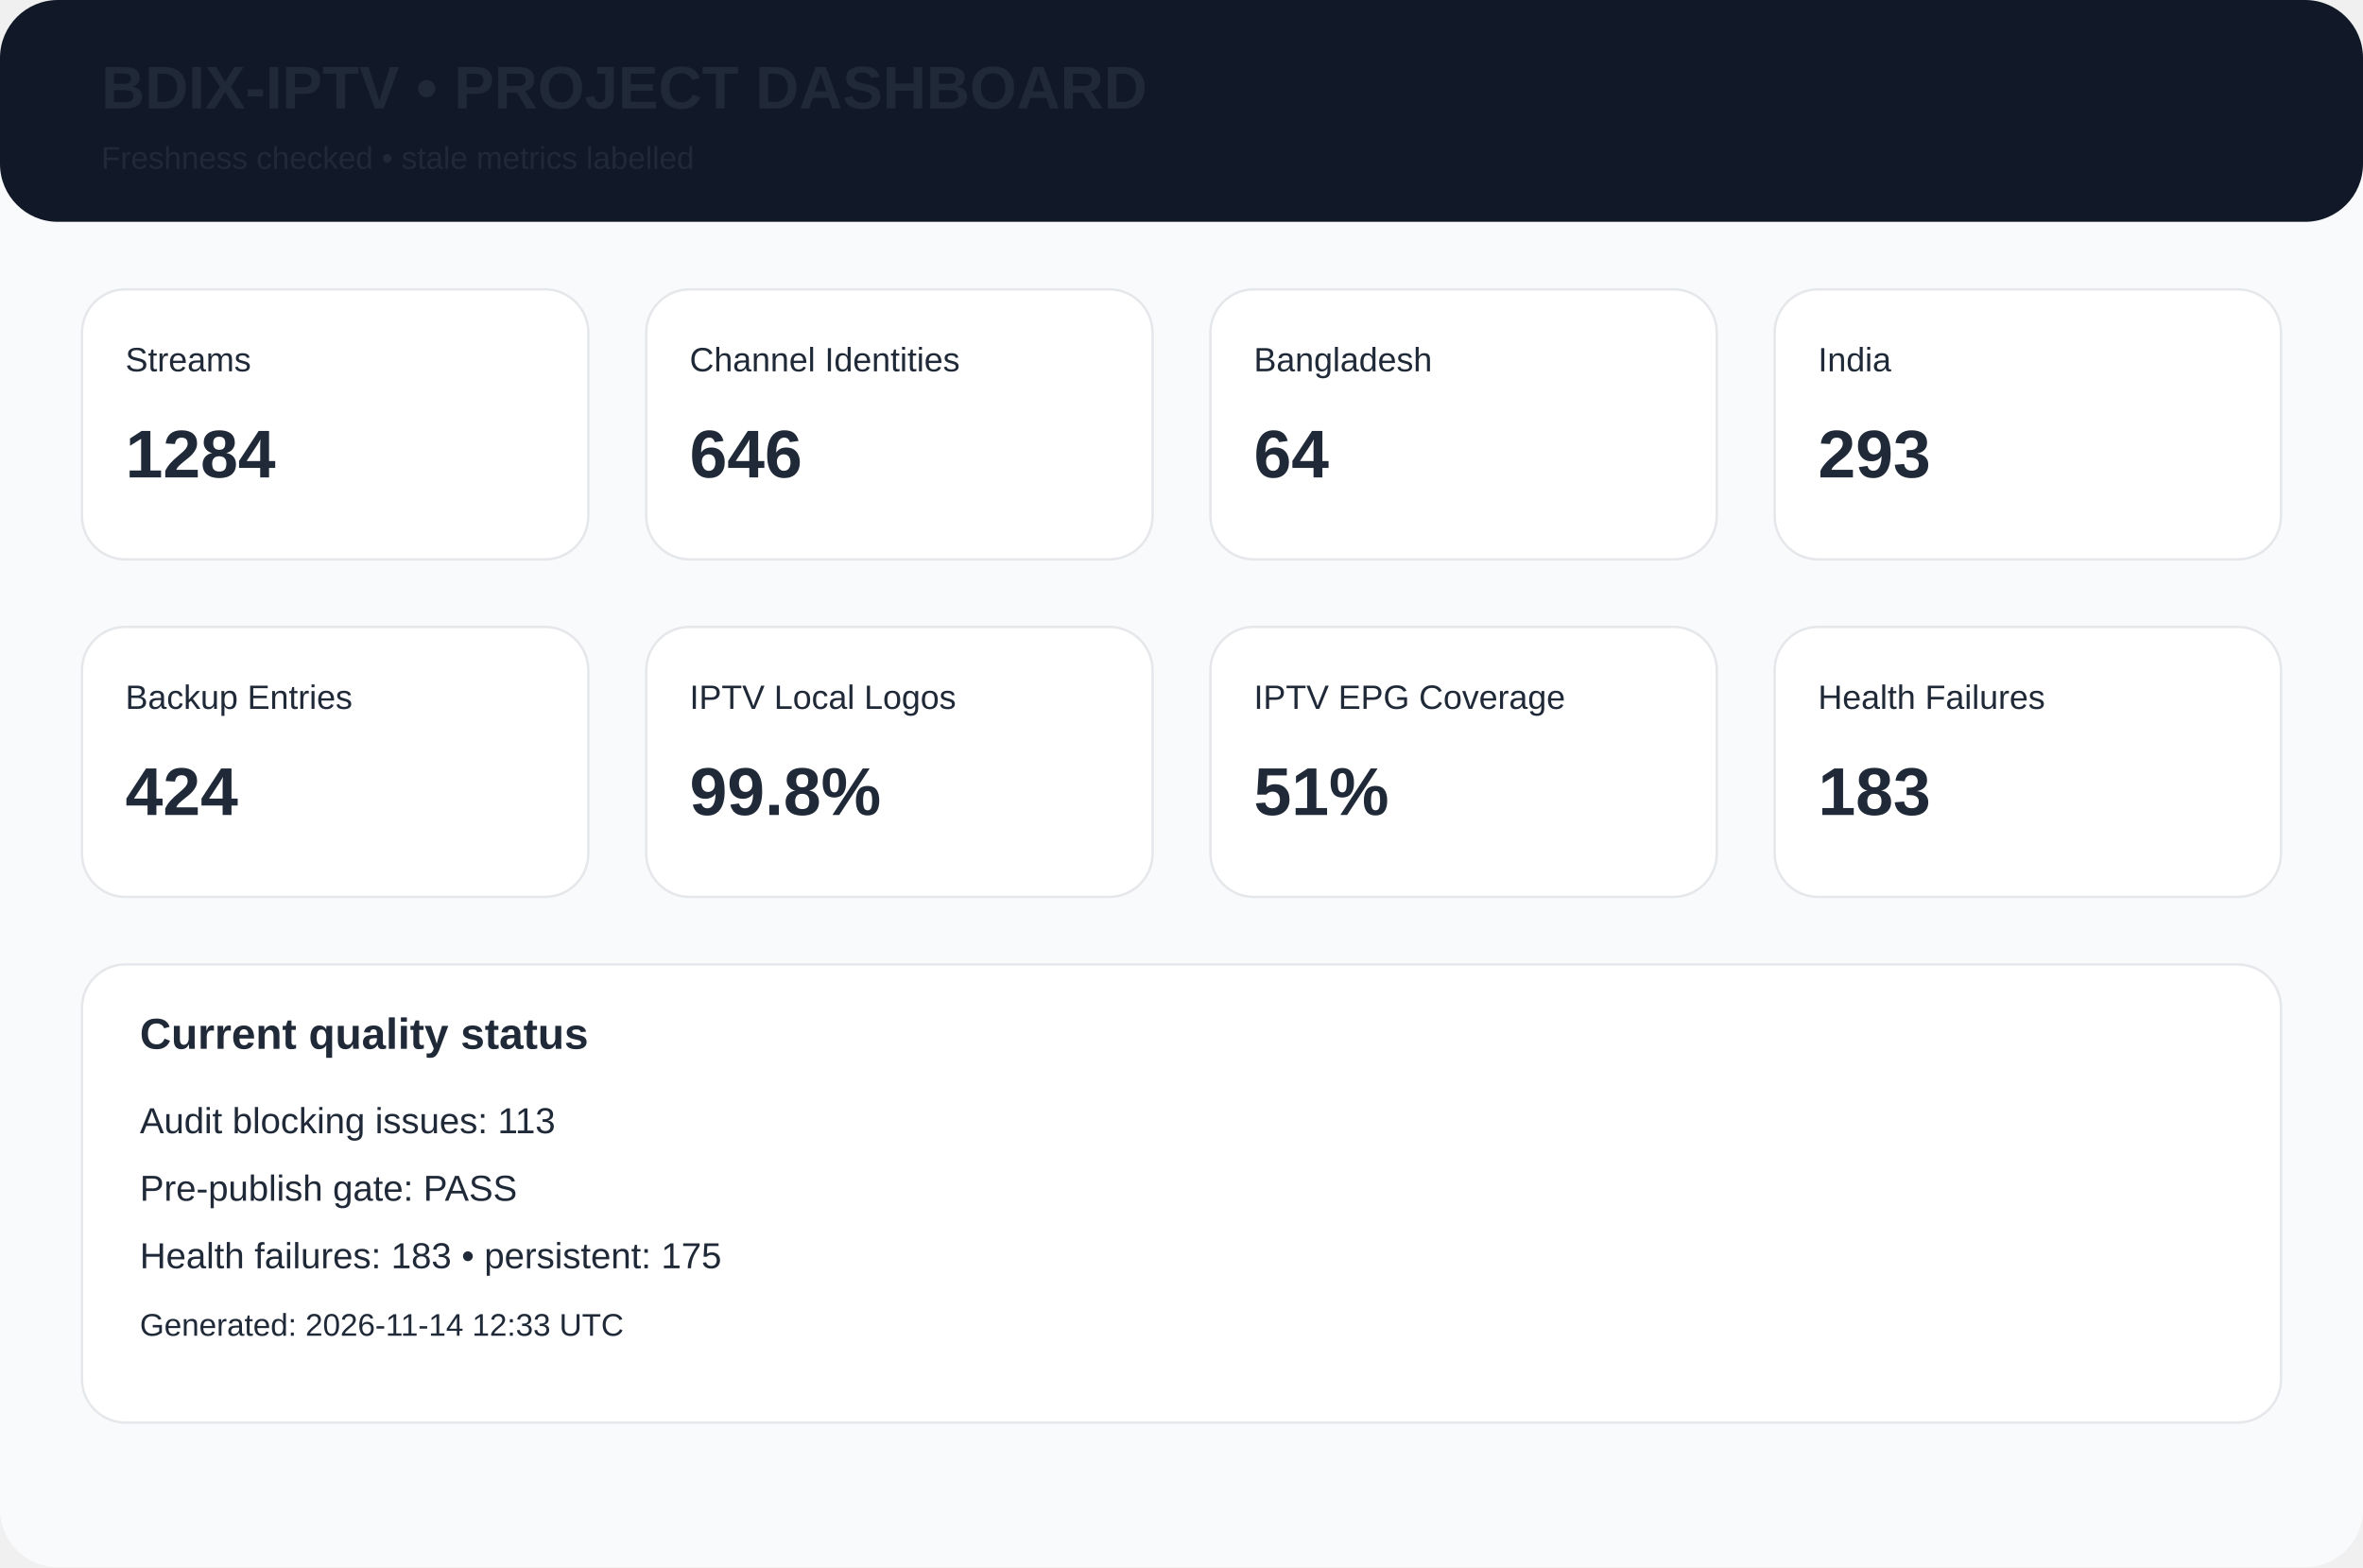
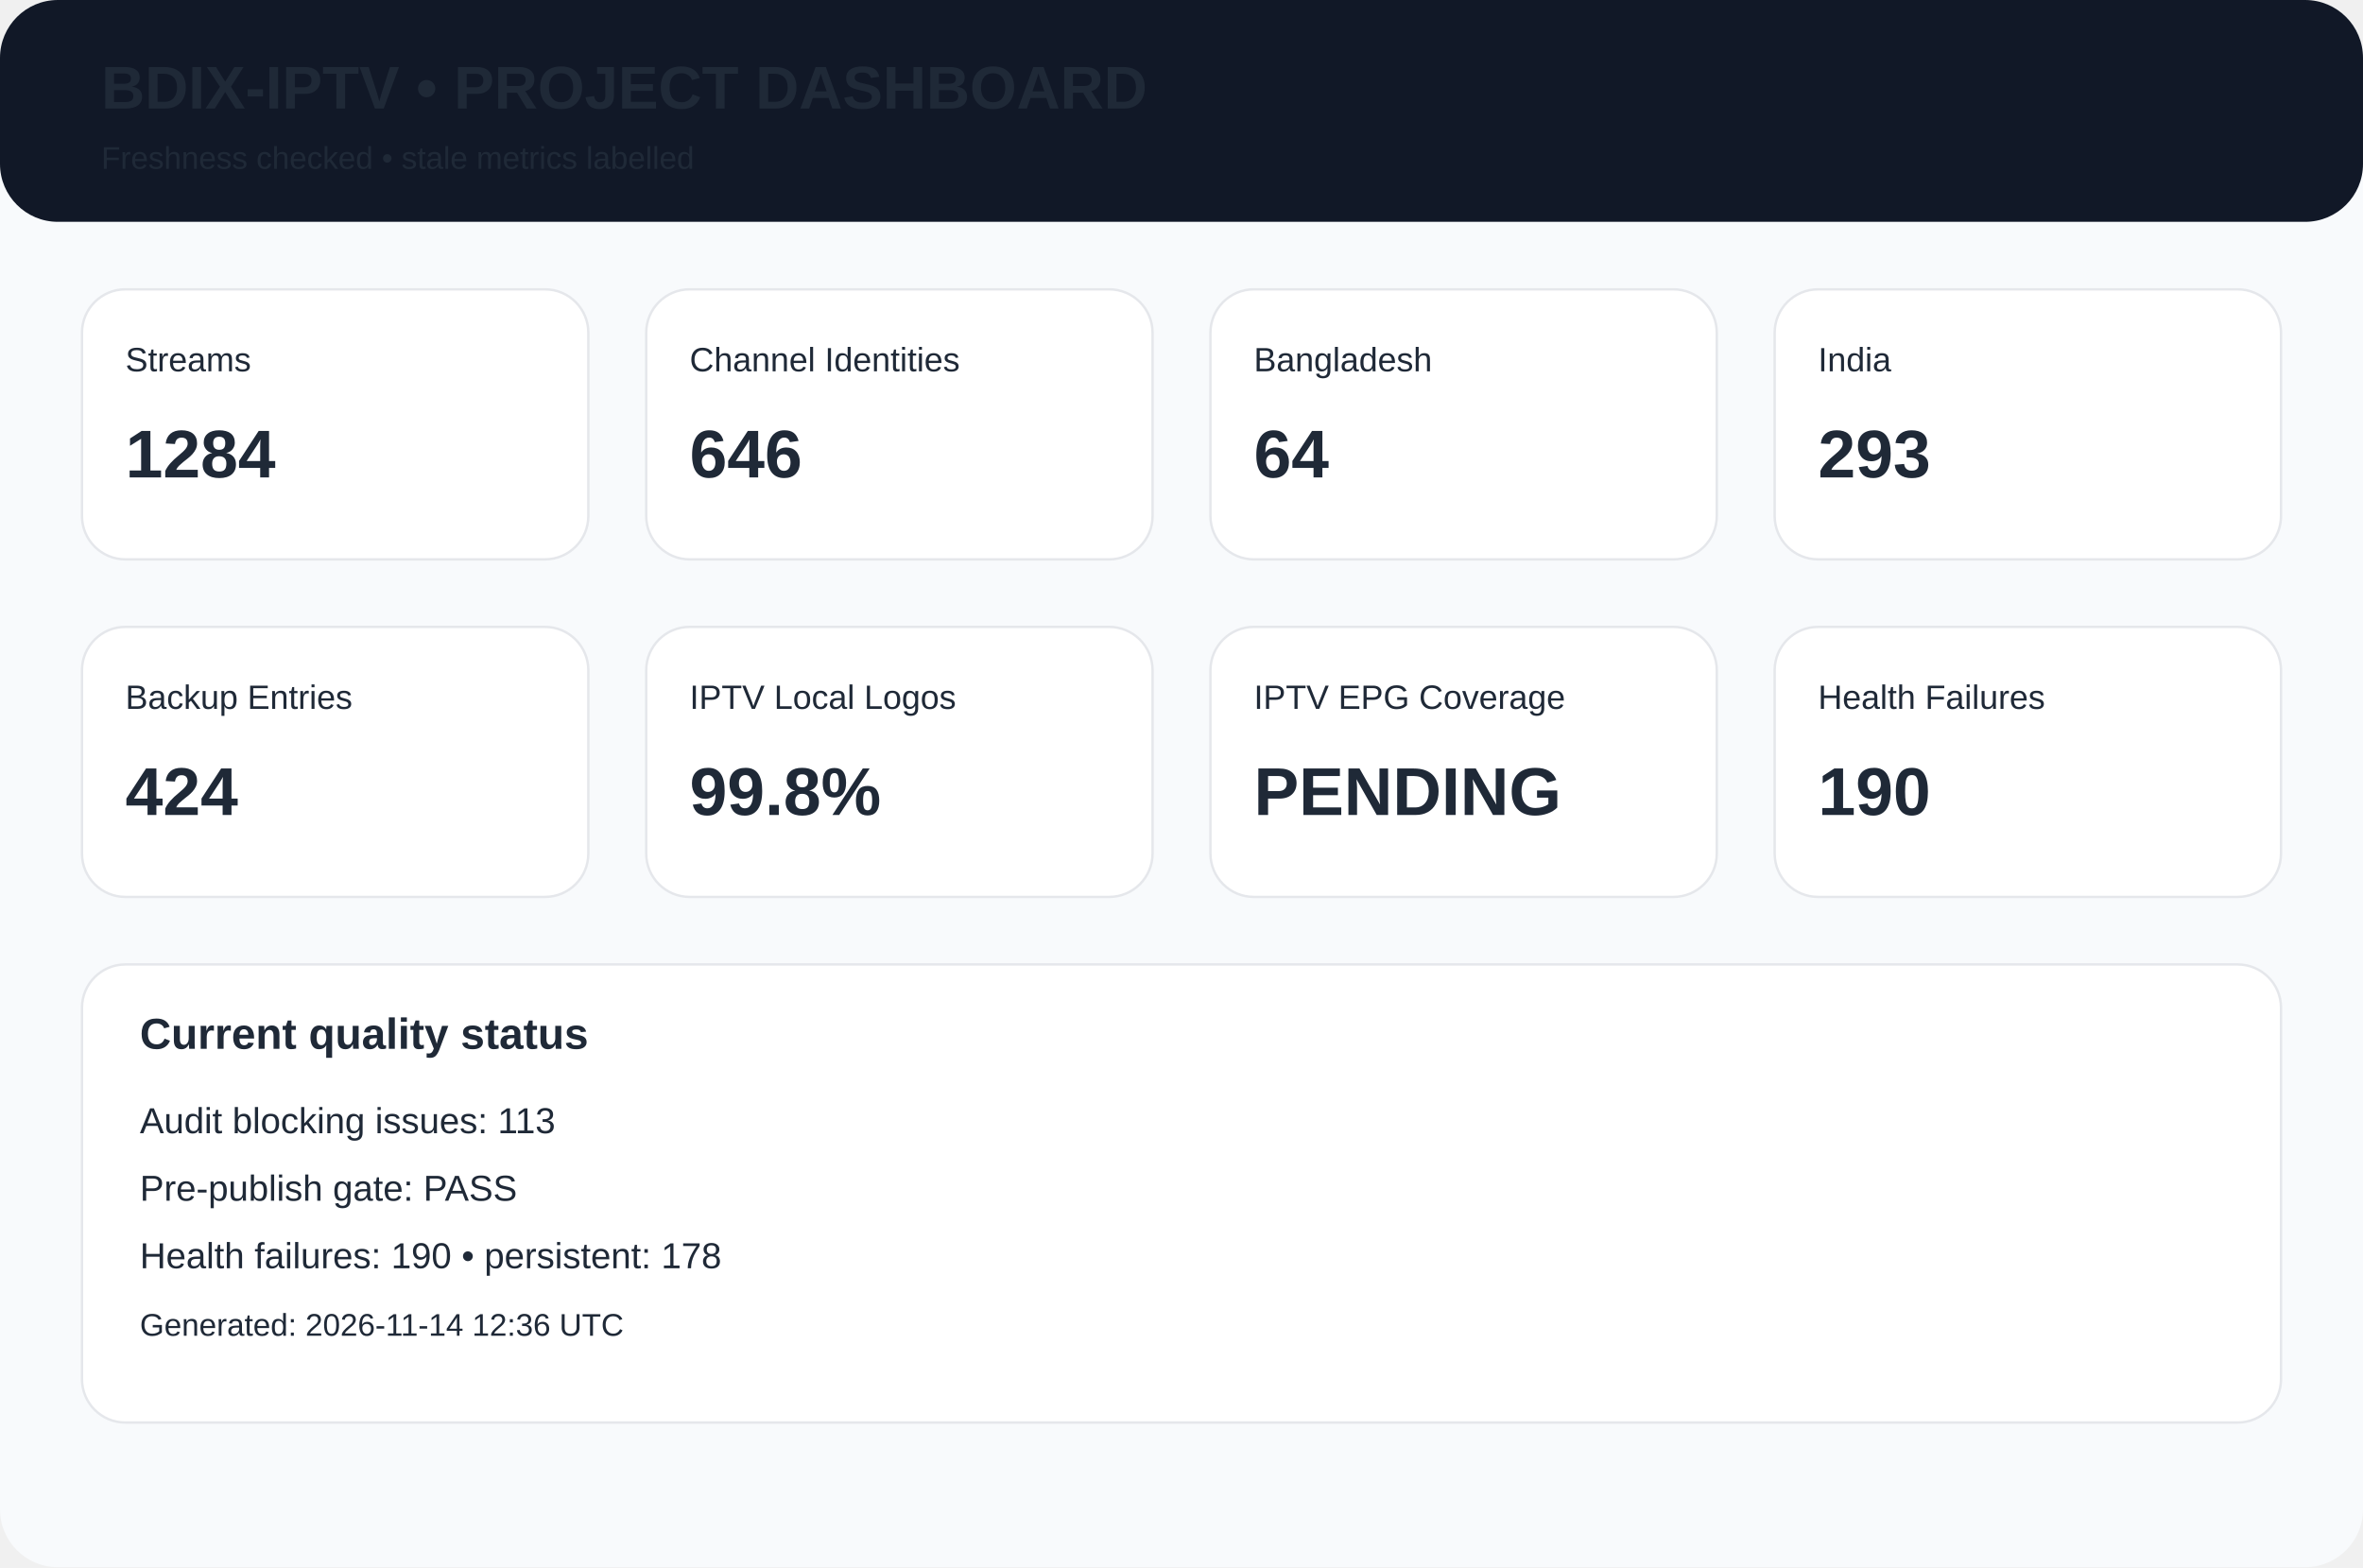
<svg xmlns="http://www.w3.org/2000/svg" width="980" height="650" viewBox="0 0 980 650">
  <rect width="980" height="650" rx="24" fill="#f8fafc" />
  <rect width="980" height="92" rx="24" fill="#111827" />
  <text x="42" y="45" font-family="Arial,Helvetica,sans-serif" font-size="25px" font-weight="700" fill="#1f2937">BDIX-IPTV • PROJECT DASHBOARD</text>
  <text x="42" y="70" font-family="Arial,Helvetica,sans-serif" font-size="13px" font-weight="400" fill="#1f2937">Freshness checked • stale metrics labelled</text>
  <rect x="34" y="120" width="210" height="112" rx="18" fill="white" stroke="#e5e7eb" />
  <text x="52" y="154" font-family="Arial,Helvetica,sans-serif" font-size="14px" font-weight="400" fill="#1f2937">Streams</text>
  <text x="52" y="198" font-family="Arial,Helvetica,sans-serif" font-size="28px" font-weight="700" fill="#1f2937">1284</text>
  <rect x="268" y="120" width="210" height="112" rx="18" fill="white" stroke="#e5e7eb" />
  <text x="286" y="154" font-family="Arial,Helvetica,sans-serif" font-size="14px" font-weight="400" fill="#1f2937">Channel Identities</text>
  <text x="286" y="198" font-family="Arial,Helvetica,sans-serif" font-size="28px" font-weight="700" fill="#1f2937">646</text>
  <rect x="502" y="120" width="210" height="112" rx="18" fill="white" stroke="#e5e7eb" />
  <text x="520" y="154" font-family="Arial,Helvetica,sans-serif" font-size="14px" font-weight="400" fill="#1f2937">Bangladesh</text>
  <text x="520" y="198" font-family="Arial,Helvetica,sans-serif" font-size="28px" font-weight="700" fill="#1f2937">64</text>
  <rect x="736" y="120" width="210" height="112" rx="18" fill="white" stroke="#e5e7eb" />
  <text x="754" y="154" font-family="Arial,Helvetica,sans-serif" font-size="14px" font-weight="400" fill="#1f2937">India</text>
  <text x="754" y="198" font-family="Arial,Helvetica,sans-serif" font-size="28px" font-weight="700" fill="#1f2937">293</text>
  <rect x="34" y="260" width="210" height="112" rx="18" fill="white" stroke="#e5e7eb" />
  <text x="52" y="294" font-family="Arial,Helvetica,sans-serif" font-size="14px" font-weight="400" fill="#1f2937">Backup Entries</text>
  <text x="52" y="338" font-family="Arial,Helvetica,sans-serif" font-size="28px" font-weight="700" fill="#1f2937">424</text>
  <rect x="268" y="260" width="210" height="112" rx="18" fill="white" stroke="#e5e7eb" />
  <text x="286" y="294" font-family="Arial,Helvetica,sans-serif" font-size="14px" font-weight="400" fill="#1f2937">IPTV Local Logos</text>
  <text x="286" y="338" font-family="Arial,Helvetica,sans-serif" font-size="28px" font-weight="700" fill="#1f2937">99.8%</text>
  <rect x="502" y="260" width="210" height="112" rx="18" fill="white" stroke="#e5e7eb" />
  <text x="520" y="294" font-family="Arial,Helvetica,sans-serif" font-size="14px" font-weight="400" fill="#1f2937">IPTV EPG Coverage</text>
-   <text x="520" y="338" font-family="Arial,Helvetica,sans-serif" font-size="28px" font-weight="700" fill="#1f2937">51%</text>
+   <text x="520" y="338" font-family="Arial,Helvetica,sans-serif" font-size="28px" font-weight="700" fill="#1f2937">PENDING</text>
  <rect x="736" y="260" width="210" height="112" rx="18" fill="white" stroke="#e5e7eb" />
  <text x="754" y="294" font-family="Arial,Helvetica,sans-serif" font-size="14px" font-weight="400" fill="#1f2937">Health Failures</text>
-   <text x="754" y="338" font-family="Arial,Helvetica,sans-serif" font-size="28px" font-weight="700" fill="#1f2937">183</text>
+   <text x="754" y="338" font-family="Arial,Helvetica,sans-serif" font-size="28px" font-weight="700" fill="#1f2937">190</text>
  <rect x="34" y="400" width="912" height="190" rx="18" fill="white" stroke="#e5e7eb" />
  <text x="58" y="435" font-family="Arial,Helvetica,sans-serif" font-size="18px" font-weight="700" fill="#1f2937">Current quality status</text>
  <text x="58" y="470" font-family="Arial,Helvetica,sans-serif" font-size="15px" font-weight="400" fill="#1f2937">Audit blocking issues: 113</text>
  <text x="58" y="498" font-family="Arial,Helvetica,sans-serif" font-size="15px" font-weight="400" fill="#1f2937">Pre-publish gate: PASS</text>
-   <text x="58" y="526" font-family="Arial,Helvetica,sans-serif" font-size="15px" font-weight="400" fill="#1f2937">Health failures: 183 • persistent: 175</text>
-   <text x="58" y="554" font-family="Arial,Helvetica,sans-serif" font-size="13px" font-weight="400" fill="#1f2937">Generated: 2026-11-14 12:33 UTC</text>
+   <text x="58" y="526" font-family="Arial,Helvetica,sans-serif" font-size="15px" font-weight="400" fill="#1f2937">Health failures: 190 • persistent: 178</text>
+   <text x="58" y="554" font-family="Arial,Helvetica,sans-serif" font-size="13px" font-weight="400" fill="#1f2937">Generated: 2026-11-14 12:36 UTC</text>
</svg>
